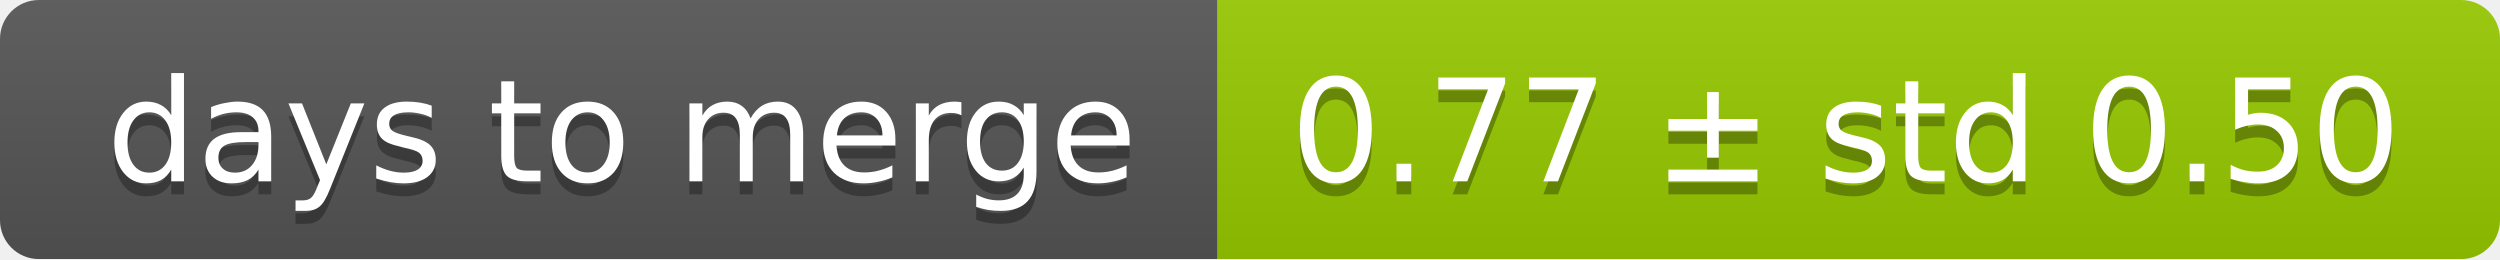
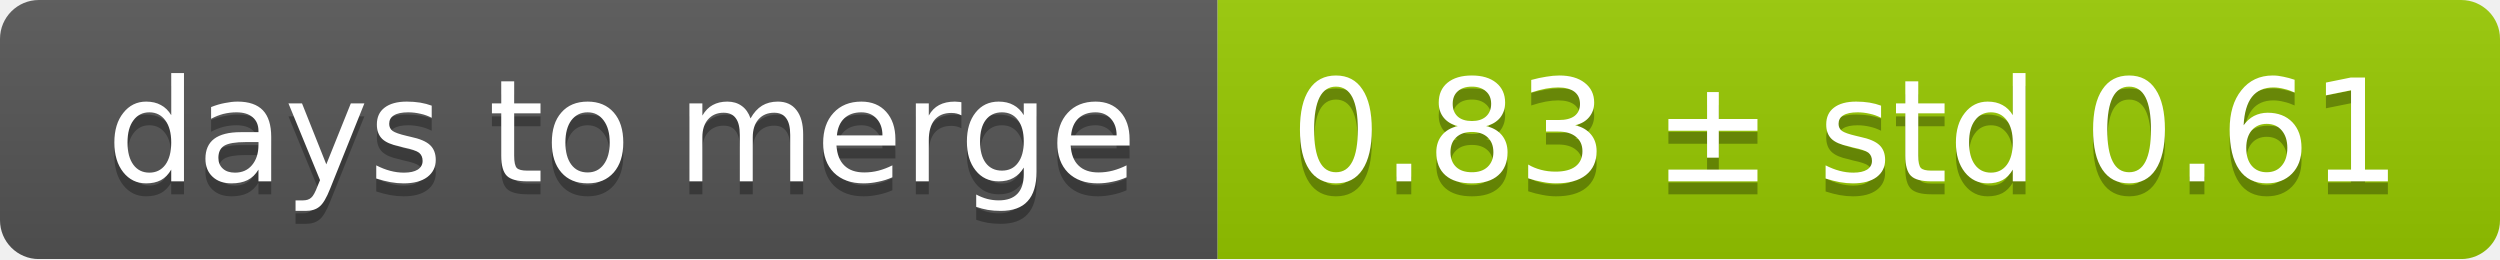
<svg xmlns="http://www.w3.org/2000/svg" width="193" height="20">
  <linearGradient id="smooth" x2="0" y2="100%">
    <stop offset="0" stop-color="#bbb" stop-opacity=".1" />
    <stop offset="1" stop-opacity=".1" />
  </linearGradient>
  <mask id="round">
    <rect width="193" height="20" rx="3" fill="#fff" />
  </mask>
  <g mask="url(#round)">
    <rect width="94" height="20" fill="#555" />
    <rect x="94" width="99" height="20" fill="#97ca00" />
    <rect width="193" height="20" fill="url(#smooth)" />
  </g>
  <g fill="#fff" text-anchor="middle" font-family="DejaVu Sans,Verdana,Geneva,sans-serif" font-size="11">
    <text x="48" y="15" fill="#010101" fill-opacity=".3">days to merge</text>
    <text x="48" y="14">days to merge</text>
-     <text x="142.5" y="15" fill="#010101" fill-opacity=".3">0.77 ± std 0.50</text>
-     <text x="142.5" y="14">0.77 ± std 0.50</text>
+     <text x="142.5" y="15" fill="#010101" fill-opacity=".3">0.83 ± std 0.61</text>
+     <text x="142.5" y="14">0.83 ± std 0.61</text>
  </g>
</svg>
